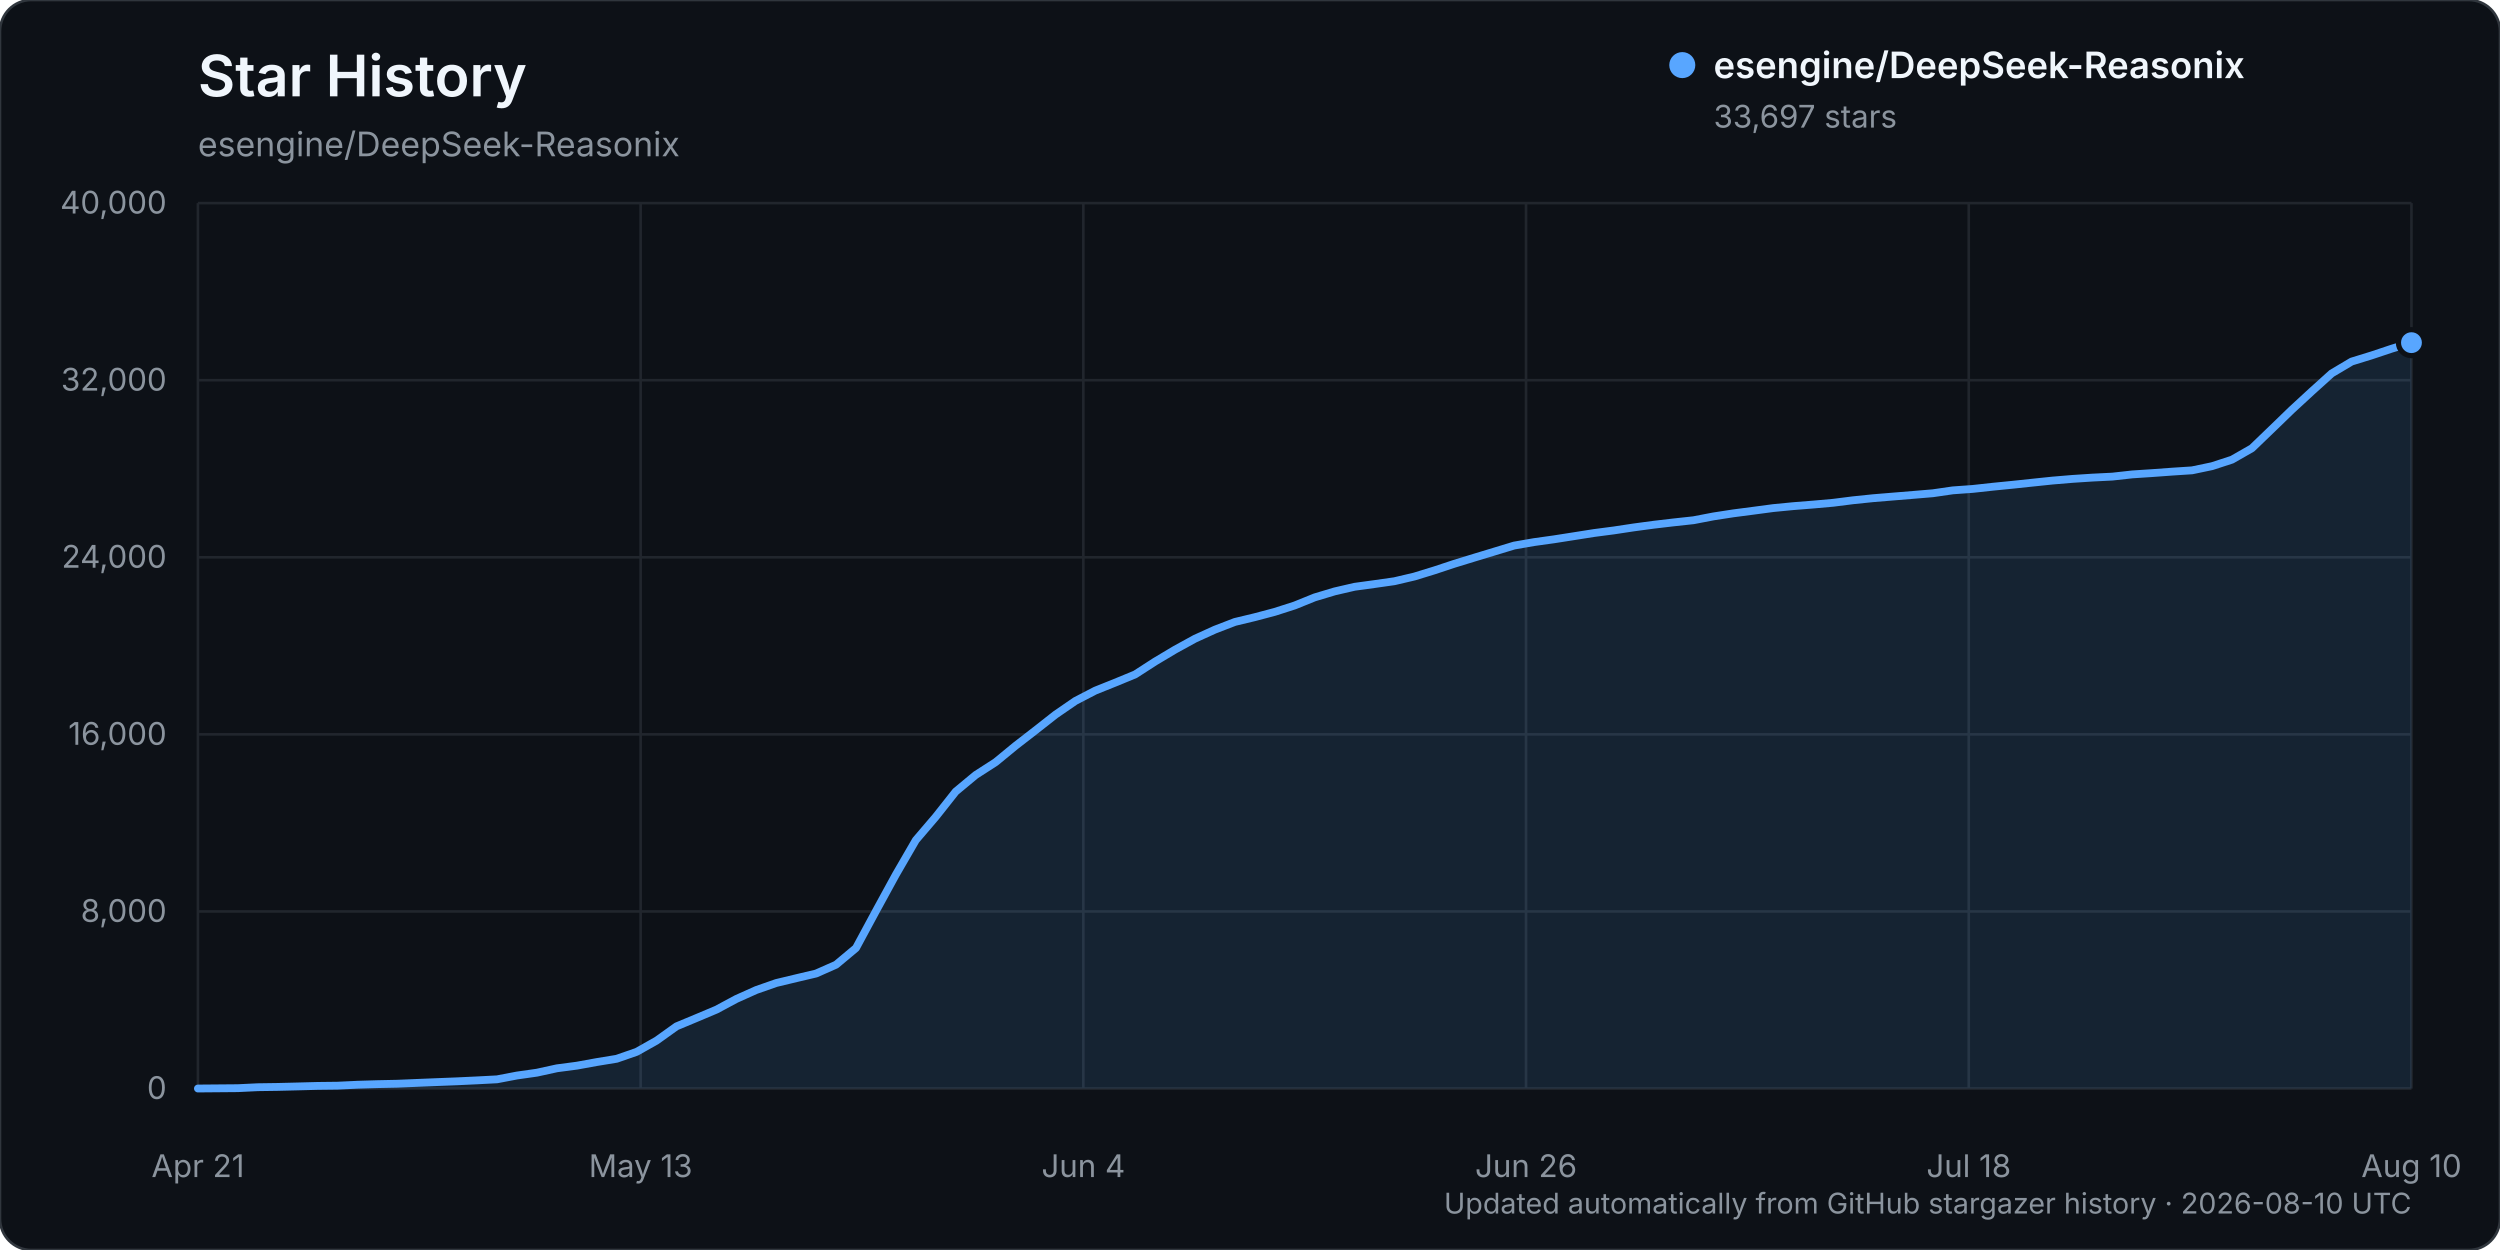
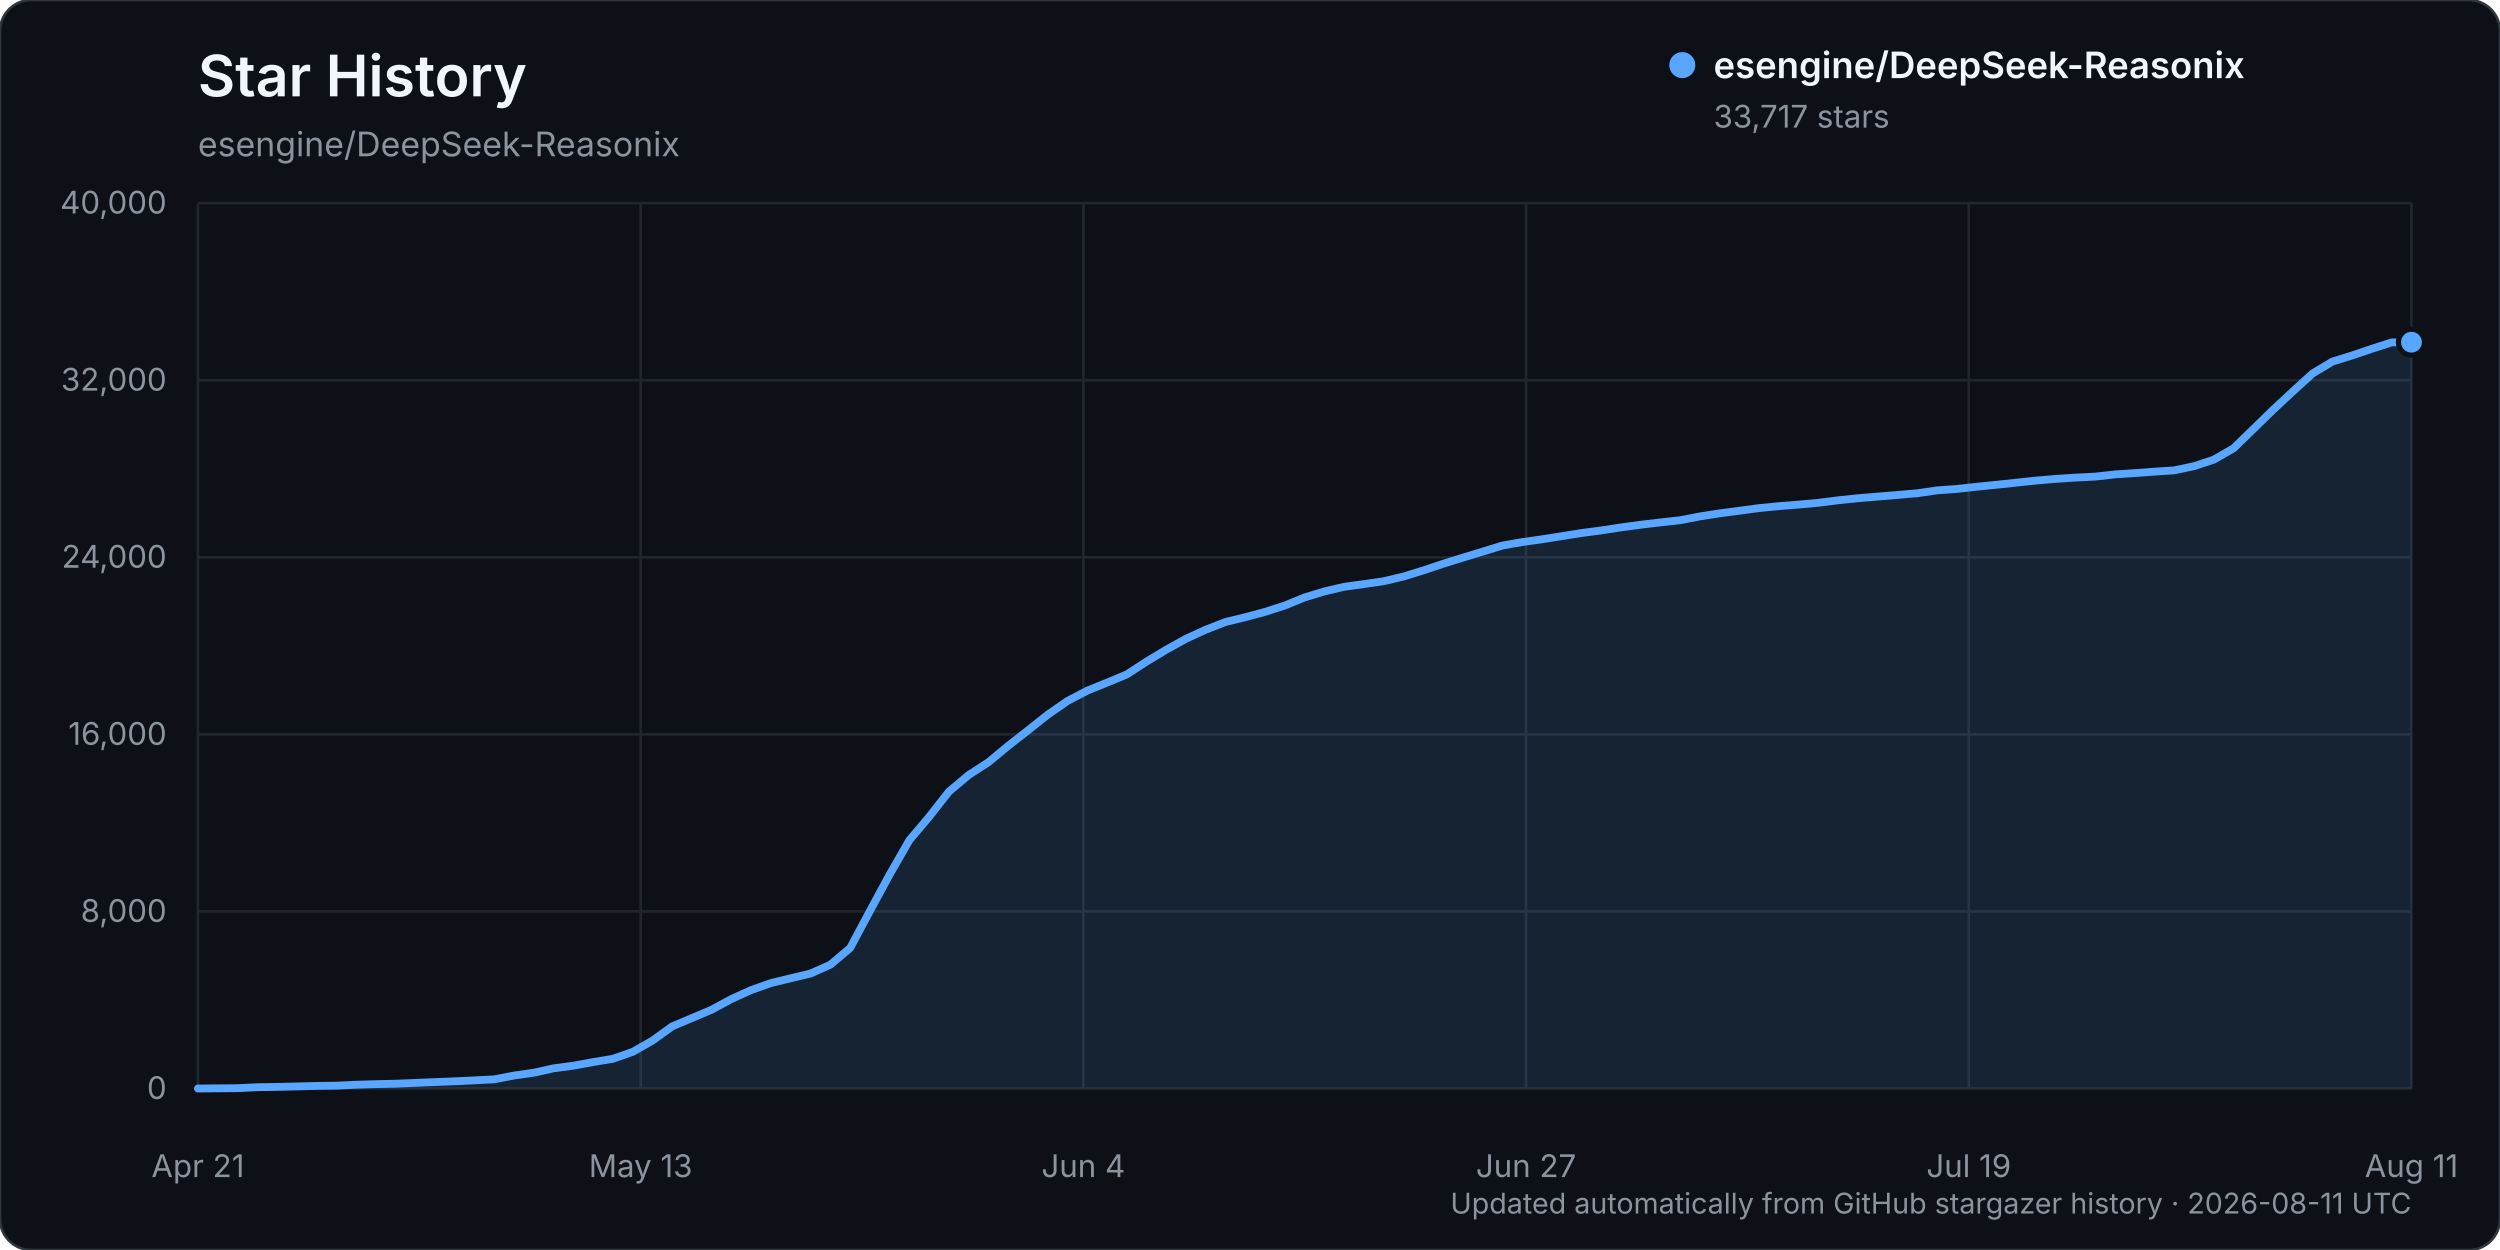
<svg xmlns="http://www.w3.org/2000/svg" width="960" height="480" viewBox="0 0 960 480" role="img" aria-labelledby="title description">
  <rect width="960" height="480" rx="12" fill="#0d1117" stroke="#30363d" />
  <text x="76" y="37" fill="#f0f6fc" font-family="-apple-system, BlinkMacSystemFont, 'Segoe UI', sans-serif" font-size="22" font-weight="600">Star History</text>
  <text x="76" y="60" fill="#8b949e" font-family="-apple-system, BlinkMacSystemFont, 'Segoe UI', sans-serif" font-size="13">esengine/DeepSeek-Reasonix</text>
  <g font-family="-apple-system, BlinkMacSystemFont, 'Segoe UI', sans-serif">
    <line x1="76" y1="418.00" x2="926" y2="418.00" stroke="#21262d" stroke-width="1" />
    <text x="64" y="422.00" text-anchor="end" fill="#8b949e" font-size="12">0</text>
    <line x1="76" y1="350.00" x2="926" y2="350.00" stroke="#21262d" stroke-width="1" />
    <text x="64" y="354.00" text-anchor="end" fill="#8b949e" font-size="12">8,000</text>
    <line x1="76" y1="282.00" x2="926" y2="282.00" stroke="#21262d" stroke-width="1" />
    <text x="64" y="286.00" text-anchor="end" fill="#8b949e" font-size="12">16,000</text>
    <line x1="76" y1="214.00" x2="926" y2="214.00" stroke="#21262d" stroke-width="1" />
    <text x="64" y="218.00" text-anchor="end" fill="#8b949e" font-size="12">24,000</text>
    <line x1="76" y1="146.00" x2="926" y2="146.00" stroke="#21262d" stroke-width="1" />
    <text x="64" y="150.00" text-anchor="end" fill="#8b949e" font-size="12">32,000</text>
    <line x1="76" y1="78.00" x2="926" y2="78.00" stroke="#21262d" stroke-width="1" />
    <text x="64" y="82.00" text-anchor="end" fill="#8b949e" font-size="12">40,000</text>
    <line x1="76.00" y1="78" x2="76.00" y2="418" stroke="#21262d" stroke-width="1" />
    <text x="76.00" y="452" text-anchor="middle" fill="#8b949e" font-size="12">Apr 21</text>
    <line x1="246.00" y1="78" x2="246.00" y2="418" stroke="#21262d" stroke-width="1" />
    <text x="246.00" y="452" text-anchor="middle" fill="#8b949e" font-size="12">May 13</text>
    <line x1="416.00" y1="78" x2="416.00" y2="418" stroke="#21262d" stroke-width="1" />
    <text x="416.00" y="452" text-anchor="middle" fill="#8b949e" font-size="12">Jun 4</text>
    <line x1="586.00" y1="78" x2="586.00" y2="418" stroke="#21262d" stroke-width="1" />
-     <text x="586.00" y="452" text-anchor="middle" fill="#8b949e" font-size="12">Jun 26</text>
+     <text x="586.00" y="452" text-anchor="middle" fill="#8b949e" font-size="12">Jun 27</text>
    <line x1="756.00" y1="78" x2="756.00" y2="418" stroke="#21262d" stroke-width="1" />
-     <text x="756.00" y="452" text-anchor="middle" fill="#8b949e" font-size="12">Jul 18</text>
+     <text x="756.00" y="452" text-anchor="middle" fill="#8b949e" font-size="12">Jul 19</text>
    <line x1="926.00" y1="78" x2="926.00" y2="418" stroke="#21262d" stroke-width="1" />
-     <text x="926.00" y="452" text-anchor="middle" fill="#8b949e" font-size="12">Aug 10</text>
-     <path d="M76.00,417.99 L91.32,417.86 L98.97,417.49 L106.63,417.38 L114.29,417.19 L121.95,416.99 L129.60,416.90 L137.26,416.54 L144.92,416.31 L152.58,416.15 L160.23,415.83 L167.89,415.52 L175.55,415.22 L183.21,414.86 L190.86,414.46 L198.52,413.00 L206.18,411.91 L213.84,410.23 L221.50,409.22 L229.15,407.83 L236.81,406.57 L244.47,403.91 L252.13,399.59 L259.78,394.12 L267.44,390.93 L275.10,387.70 L282.76,383.59 L290.41,380.16 L298.07,377.48 L305.73,375.64 L313.39,373.83 L321.05,370.44 L328.70,364.05 L336.36,349.85 L344.02,335.84 L351.68,322.62 L359.33,313.66 L366.99,303.97 L374.65,297.61 L382.31,292.68 L389.96,286.39 L397.62,280.46 L405.28,274.44 L412.94,269.17 L420.59,265.20 L428.25,262.13 L435.91,258.97 L443.57,254.03 L451.23,249.46 L458.88,245.26 L466.54,241.78 L474.20,238.83 L481.86,236.99 L489.51,234.96 L497.17,232.50 L504.83,229.40 L512.49,227.10 L520.14,225.33 L527.80,224.28 L535.46,223.19 L543.12,221.39 L550.77,219.04 L558.43,216.50 L566.09,214.15 L573.75,211.83 L581.41,209.50 L589.06,208.17 L596.72,207.10 L604.38,205.90 L612.04,204.69 L619.69,203.69 L627.35,202.53 L635.01,201.50 L642.67,200.60 L650.32,199.77 L657.98,198.30 L665.64,197.12 L673.30,196.12 L680.95,195.10 L688.61,194.36 L696.27,193.75 L703.93,193.07 L711.59,192.10 L719.24,191.31 L726.90,190.68 L734.56,190.05 L742.22,189.41 L749.87,188.30 L757.53,187.75 L765.19,186.91 L772.85,186.15 L780.50,185.34 L788.16,184.54 L795.82,183.90 L803.48,183.40 L811.14,183.02 L818.79,182.17 L826.45,181.67 L834.11,181.11 L841.77,180.61 L849.42,179.01 L857.08,176.51 L864.74,172.13 L872.40,164.76 L880.05,157.36 L887.71,150.30 L895.37,143.39 L903.03,138.84 L910.68,136.48 L918.34,133.92 L926.00,131.58 L926.00,418.00 L76.00,418.00 Z" fill="#58a6ff" opacity="0.12" />
-     <path d="M76.00,417.99 L91.32,417.86 L98.97,417.49 L106.63,417.38 L114.29,417.19 L121.95,416.99 L129.60,416.90 L137.26,416.54 L144.92,416.31 L152.58,416.15 L160.23,415.83 L167.89,415.52 L175.55,415.22 L183.21,414.86 L190.86,414.46 L198.52,413.00 L206.18,411.91 L213.84,410.23 L221.50,409.22 L229.15,407.83 L236.81,406.57 L244.47,403.91 L252.13,399.59 L259.78,394.12 L267.44,390.93 L275.10,387.70 L282.76,383.59 L290.41,380.16 L298.07,377.48 L305.73,375.64 L313.39,373.83 L321.05,370.44 L328.70,364.05 L336.36,349.85 L344.02,335.84 L351.68,322.62 L359.33,313.66 L366.99,303.97 L374.65,297.61 L382.31,292.68 L389.96,286.39 L397.62,280.46 L405.28,274.44 L412.94,269.17 L420.59,265.20 L428.25,262.13 L435.91,258.97 L443.57,254.03 L451.23,249.46 L458.88,245.26 L466.54,241.78 L474.20,238.83 L481.86,236.99 L489.51,234.96 L497.17,232.50 L504.83,229.40 L512.49,227.10 L520.14,225.33 L527.80,224.28 L535.46,223.19 L543.12,221.39 L550.77,219.04 L558.43,216.50 L566.09,214.15 L573.75,211.83 L581.41,209.50 L589.06,208.17 L596.72,207.10 L604.38,205.90 L612.04,204.69 L619.69,203.69 L627.35,202.53 L635.01,201.50 L642.67,200.60 L650.32,199.77 L657.98,198.30 L665.64,197.12 L673.30,196.12 L680.95,195.10 L688.61,194.36 L696.27,193.75 L703.93,193.07 L711.59,192.10 L719.24,191.31 L726.90,190.68 L734.56,190.05 L742.22,189.41 L749.87,188.30 L757.53,187.75 L765.19,186.91 L772.85,186.15 L780.50,185.34 L788.16,184.54 L795.82,183.90 L803.48,183.40 L811.14,183.02 L818.79,182.17 L826.45,181.67 L834.11,181.11 L841.77,180.61 L849.42,179.01 L857.08,176.51 L864.74,172.13 L872.40,164.76 L880.05,157.36 L887.71,150.30 L895.37,143.39 L903.03,138.84 L910.68,136.48 L918.34,133.92 L926.00,131.58" fill="none" stroke="#58a6ff" stroke-width="3" stroke-linecap="round" stroke-linejoin="round" />
-     <circle cx="926.00" cy="131.58" r="5" fill="#58a6ff" stroke="#0d1117" stroke-width="2" />
+     <text x="926.00" y="452" text-anchor="middle" fill="#8b949e" font-size="12">Aug 11</text>
+     <path d="M76.00,417.99 L91.18,417.86 L98.77,417.49 L106.36,417.38 L113.95,417.19 L121.54,416.99 L129.13,416.90 L136.71,416.54 L144.30,416.31 L151.89,416.15 L159.48,415.83 L167.07,415.52 L174.66,415.22 L182.25,414.86 L189.84,414.46 L197.43,413.00 L205.02,411.91 L212.61,410.23 L220.20,409.22 L227.79,407.83 L235.38,406.57 L242.96,403.91 L250.55,399.59 L258.14,394.12 L265.73,390.93 L273.32,387.70 L280.91,383.59 L288.50,380.16 L296.09,377.48 L303.68,375.64 L311.27,373.83 L318.86,370.44 L326.45,364.05 L334.04,349.85 L341.63,335.84 L349.21,322.62 L356.80,313.66 L364.39,303.97 L371.98,297.61 L379.57,292.68 L387.16,286.39 L394.75,280.46 L402.34,274.44 L409.93,269.17 L417.52,265.20 L425.11,262.13 L432.70,258.97 L440.29,254.03 L447.88,249.46 L455.46,245.26 L463.05,241.78 L470.64,238.83 L478.23,236.99 L485.82,234.96 L493.41,232.50 L501.00,229.40 L508.59,227.10 L516.18,225.33 L523.77,224.28 L531.36,223.19 L538.95,221.39 L546.54,219.04 L554.13,216.50 L561.71,214.15 L569.30,211.83 L576.89,209.50 L584.48,208.17 L592.07,207.10 L599.66,205.90 L607.25,204.69 L614.84,203.69 L622.43,202.53 L630.02,201.50 L637.61,200.60 L645.20,199.77 L652.79,198.30 L660.38,197.12 L667.96,196.12 L675.55,195.10 L683.14,194.36 L690.73,193.75 L698.32,193.07 L705.91,192.10 L713.50,191.31 L721.09,190.68 L728.68,190.05 L736.27,189.41 L743.86,188.30 L751.45,187.75 L759.04,186.91 L766.63,186.15 L774.21,185.34 L781.80,184.54 L789.39,183.90 L796.98,183.40 L804.57,183.02 L812.16,182.17 L819.75,181.67 L827.34,181.11 L834.93,180.61 L842.52,179.01 L850.11,176.51 L857.70,172.13 L865.29,164.76 L872.88,157.36 L880.46,150.31 L888.05,143.40 L895.64,138.85 L903.23,136.49 L910.82,133.93 L918.41,131.48 L926.00,131.41 L926.00,418.00 L76.00,418.00 Z" fill="#58a6ff" opacity="0.12" />
+     <path d="M76.00,417.99 L91.18,417.86 L98.77,417.49 L106.36,417.38 L113.95,417.19 L121.54,416.99 L129.13,416.90 L136.71,416.54 L144.30,416.31 L151.89,416.15 L159.48,415.83 L167.07,415.52 L174.66,415.22 L182.25,414.86 L189.84,414.46 L197.43,413.00 L205.02,411.91 L212.61,410.23 L220.20,409.22 L227.79,407.83 L235.38,406.57 L242.96,403.91 L250.55,399.59 L258.14,394.12 L265.73,390.93 L273.32,387.70 L280.91,383.59 L288.50,380.16 L296.09,377.48 L303.68,375.64 L311.27,373.83 L318.86,370.44 L326.45,364.05 L334.04,349.85 L341.63,335.84 L349.21,322.62 L356.80,313.66 L364.39,303.97 L371.98,297.61 L379.57,292.68 L387.16,286.39 L394.75,280.46 L402.34,274.44 L409.93,269.17 L417.52,265.20 L425.11,262.13 L432.70,258.97 L440.29,254.03 L447.88,249.46 L455.46,245.26 L463.05,241.78 L470.64,238.83 L478.23,236.99 L485.82,234.96 L493.41,232.50 L501.00,229.40 L508.59,227.10 L516.18,225.33 L523.77,224.28 L531.36,223.19 L538.95,221.39 L546.54,219.04 L554.13,216.50 L561.71,214.15 L569.30,211.83 L576.89,209.50 L584.48,208.17 L592.07,207.10 L599.66,205.90 L607.25,204.69 L614.84,203.69 L622.43,202.53 L630.02,201.50 L637.61,200.60 L645.20,199.77 L652.79,198.30 L660.38,197.12 L667.96,196.12 L675.55,195.10 L683.14,194.36 L690.73,193.75 L698.32,193.07 L705.91,192.10 L713.50,191.31 L721.09,190.68 L728.68,190.05 L736.27,189.41 L743.86,188.30 L751.45,187.75 L759.04,186.91 L766.63,186.15 L774.21,185.34 L781.80,184.54 L789.39,183.90 L796.98,183.40 L804.57,183.02 L812.16,182.17 L819.75,181.67 L827.34,181.11 L834.93,180.61 L842.52,179.01 L850.11,176.51 L857.70,172.13 L865.29,164.76 L872.88,157.36 L880.46,150.31 L888.05,143.40 L895.64,138.85 L903.23,136.49 L910.82,133.93 L918.41,131.48 L926.00,131.41" fill="none" stroke="#58a6ff" stroke-width="3" stroke-linecap="round" stroke-linejoin="round" />
+     <circle cx="926.00" cy="131.41" r="5" fill="#58a6ff" stroke="#0d1117" stroke-width="2" />
    <g transform="translate(646, 25)">
      <circle cx="0" cy="0" r="5" fill="#58a6ff" />
      <text x="12" y="5" fill="#f0f6fc" font-size="14" font-weight="600">esengine/DeepSeek-Reasonix</text>
-       <text x="12" y="24" fill="#8b949e" font-size="12">33,697 stars</text>
+       <text x="12" y="24" fill="#8b949e" font-size="12">33,717 stars</text>
    </g>
-     <text x="926" y="466" text-anchor="end" fill="#8b949e" font-size="11">Updated automatically from GitHub stargazer history · 2026-08-10 UTC</text>
+     <text x="926" y="466" text-anchor="end" fill="#8b949e" font-size="11">Updated automatically from GitHub stargazer history · 2026-08-11 UTC</text>
  </g>
</svg>
